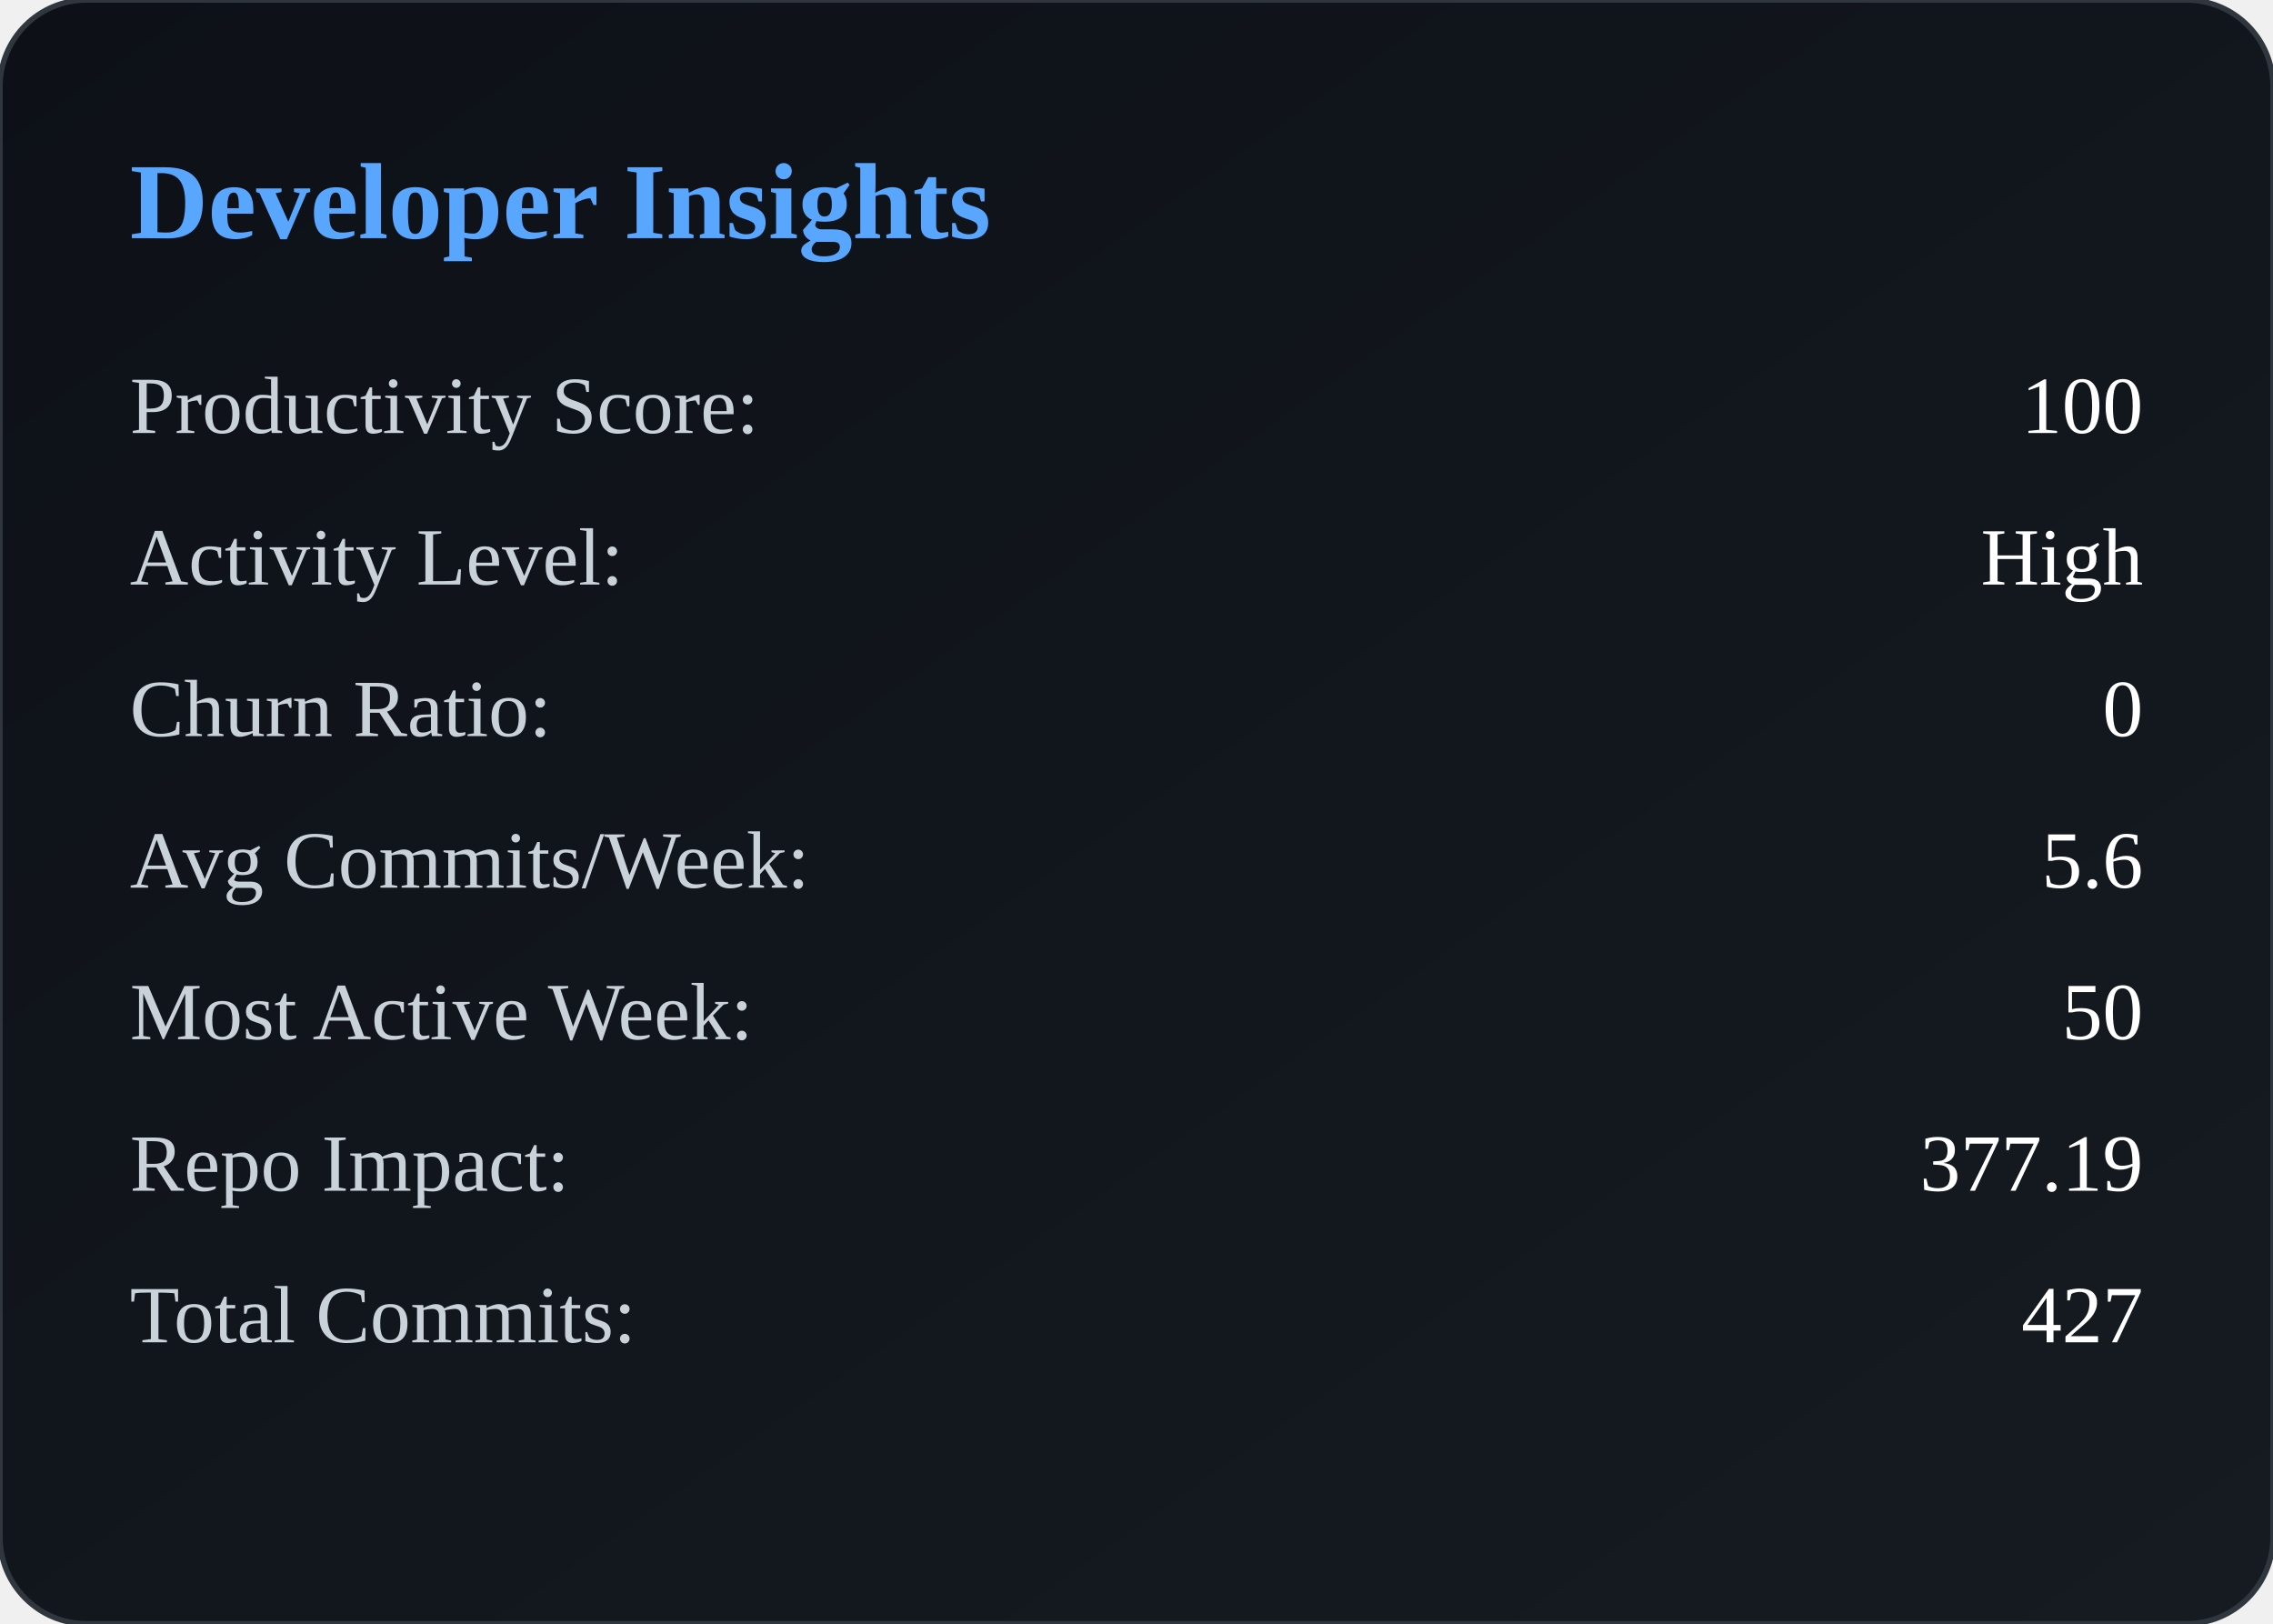
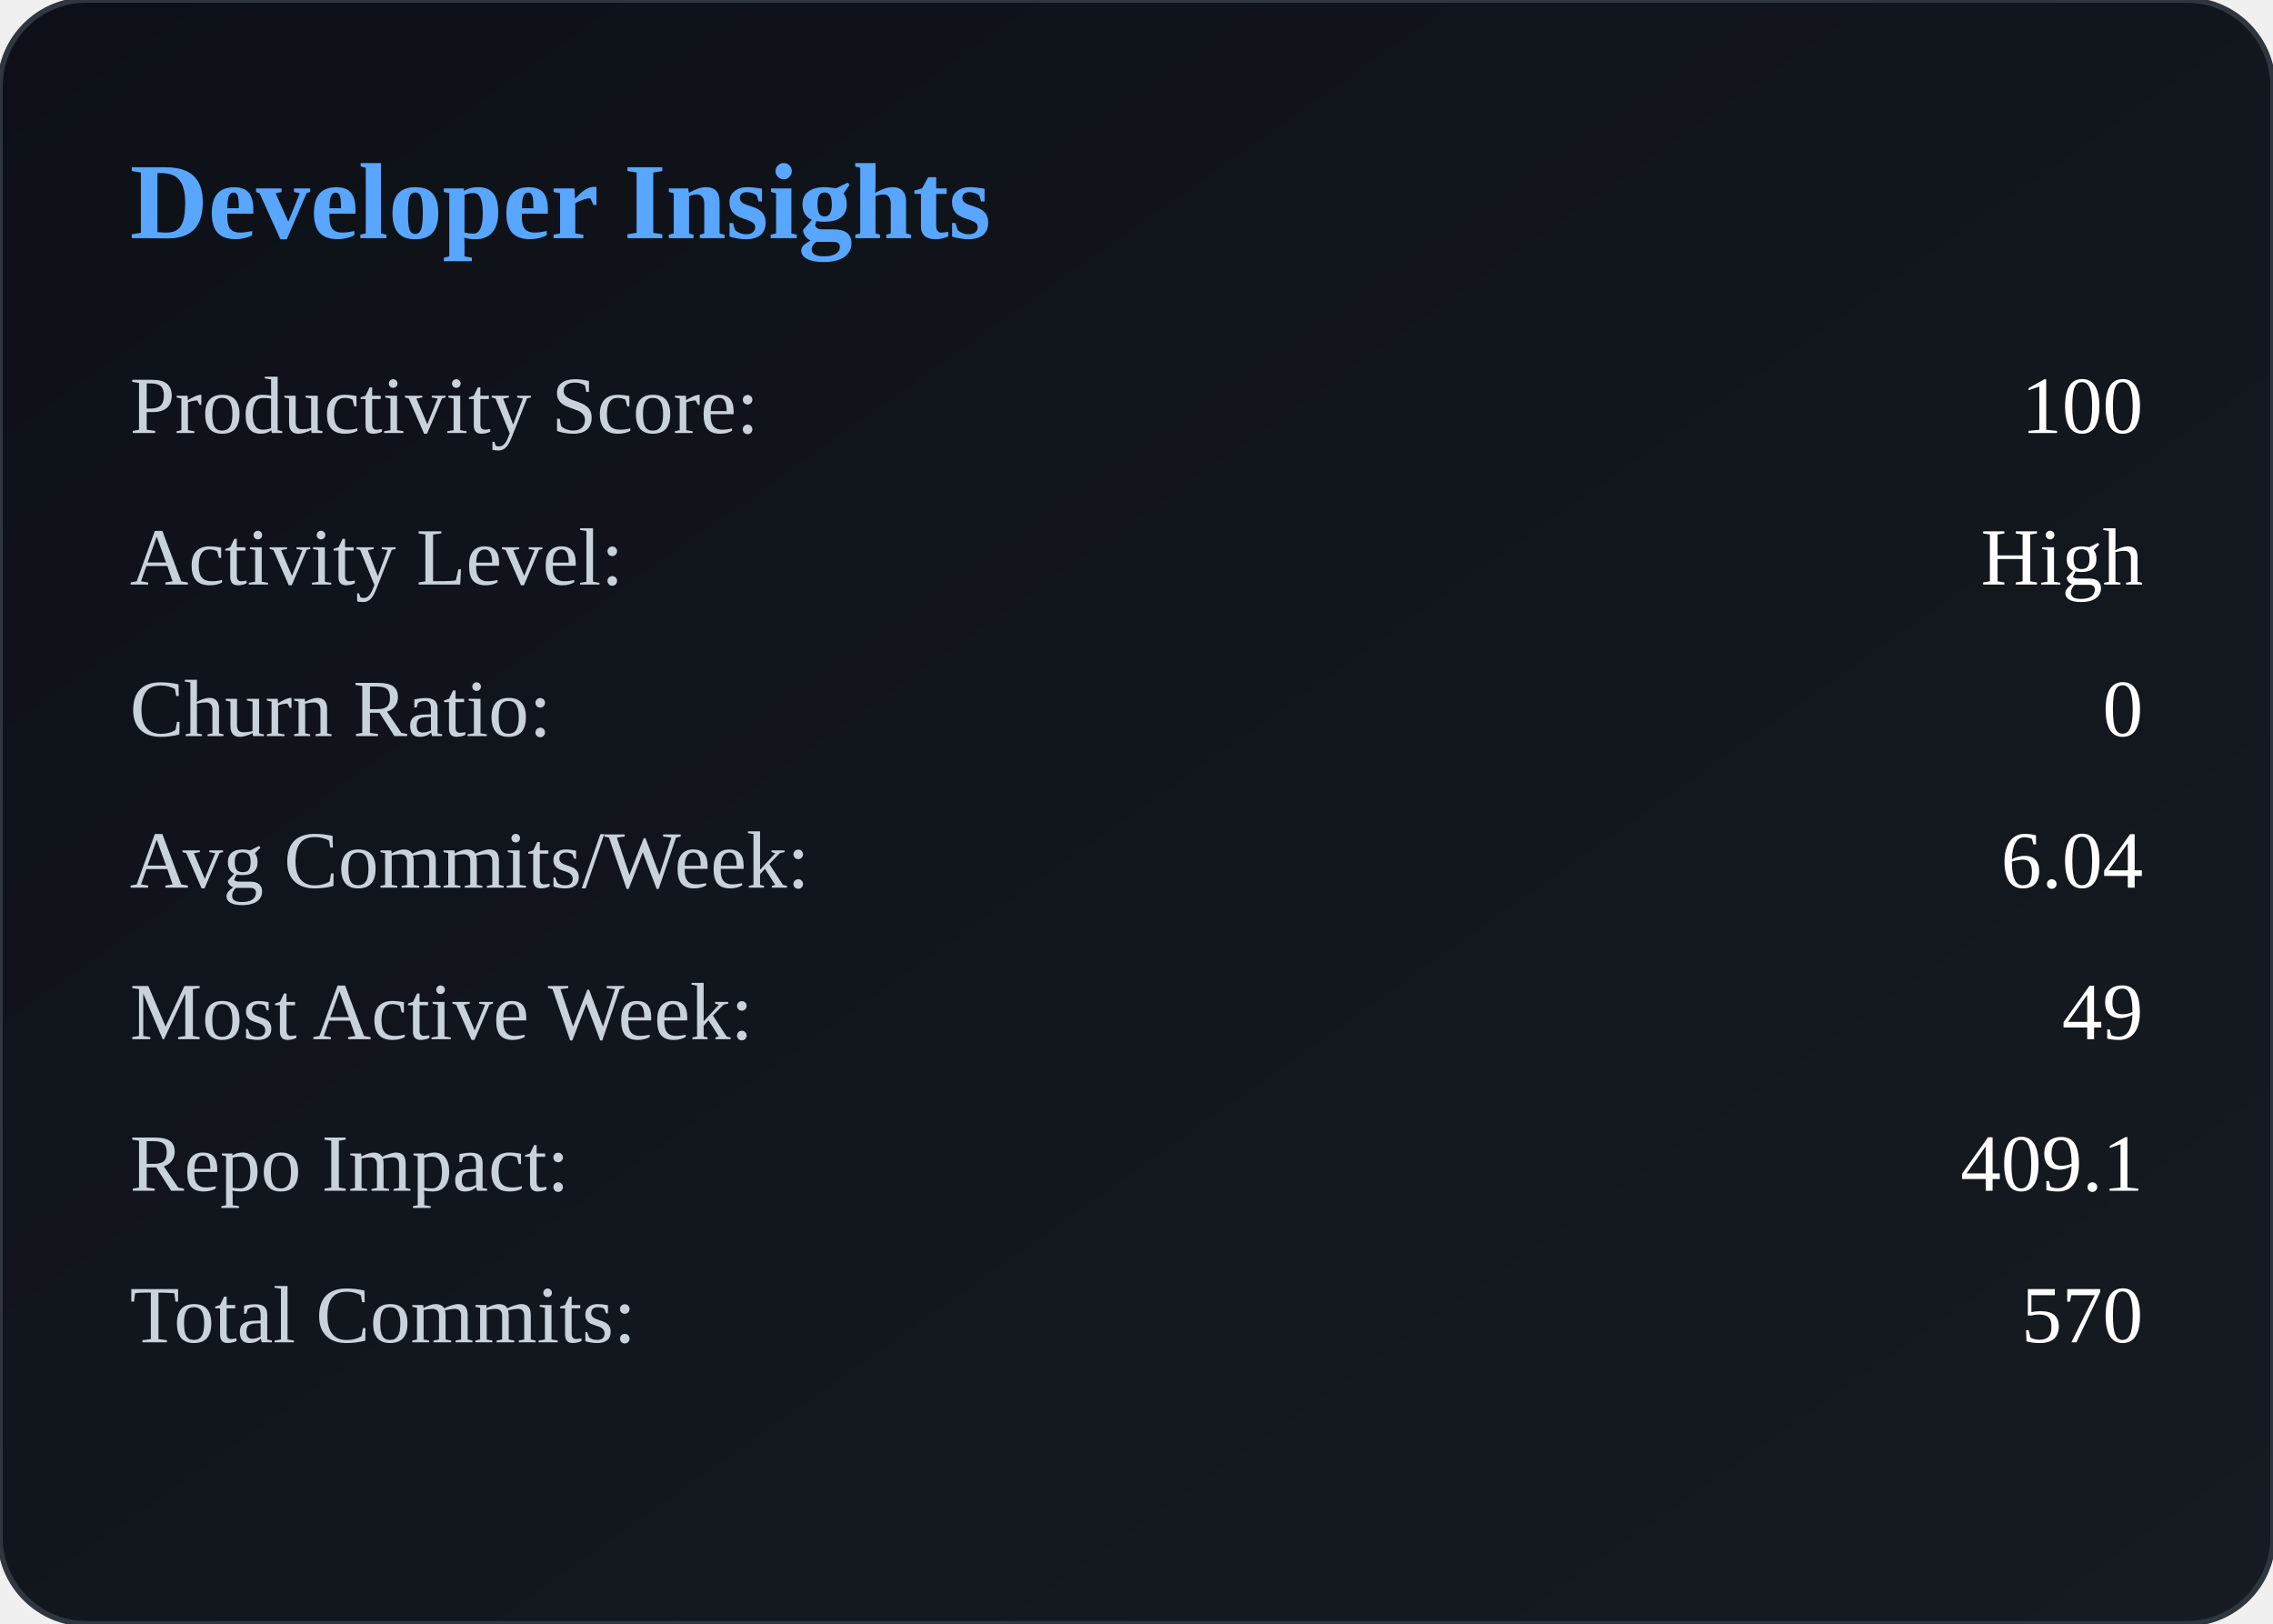
<svg xmlns="http://www.w3.org/2000/svg" width="420" height="300" viewBox="0 0 420 300">
  <defs>
    <linearGradient id="bg" x1="0" y1="0" x2="1" y2="1">
      <stop offset="0%" stop-color="#0d1117" />
      <stop offset="100%" stop-color="#161b22" />
    </linearGradient>
  </defs>
  <rect width="100%" height="100%" rx="16" fill="url(#bg)" stroke="#30363d" />
  <text x="24" y="44" fill="#58a6ff" font-size="20" font-weight="600">
        Developer Insights
    </text>
  <text x="24" y="80" fill="#c9d1d9" font-size="15">
            Productivity Score:
        </text>
  <text x="396" y="80" fill="#ffffff" font-size="15" text-anchor="end">
            100
        </text>
  <text x="24" y="108" fill="#c9d1d9" font-size="15">
            Activity Level:
        </text>
  <text x="396" y="108" fill="#ffffff" font-size="15" text-anchor="end">
            High
        </text>
  <text x="24" y="136" fill="#c9d1d9" font-size="15">
            Churn Ratio:
        </text>
  <text x="396" y="136" fill="#ffffff" font-size="15" text-anchor="end">
            0
        </text>
  <text x="24" y="164" fill="#c9d1d9" font-size="15">
            Avg Commits/Week:
        </text>
  <text x="396" y="164" fill="#ffffff" font-size="15" text-anchor="end">
-             5.6
+             6.04
        </text>
  <text x="24" y="192" fill="#c9d1d9" font-size="15">
            Most Active Week:
        </text>
  <text x="396" y="192" fill="#ffffff" font-size="15" text-anchor="end">
-             50
+             49
        </text>
  <text x="24" y="220" fill="#c9d1d9" font-size="15">
            Repo Impact:
        </text>
  <text x="396" y="220" fill="#ffffff" font-size="15" text-anchor="end">
-             377.19
+             409.1
        </text>
  <text x="24" y="248" fill="#c9d1d9" font-size="15">
            Total Commits:
        </text>
  <text x="396" y="248" fill="#ffffff" font-size="15" text-anchor="end">
-             427
+             570
        </text>
</svg>
